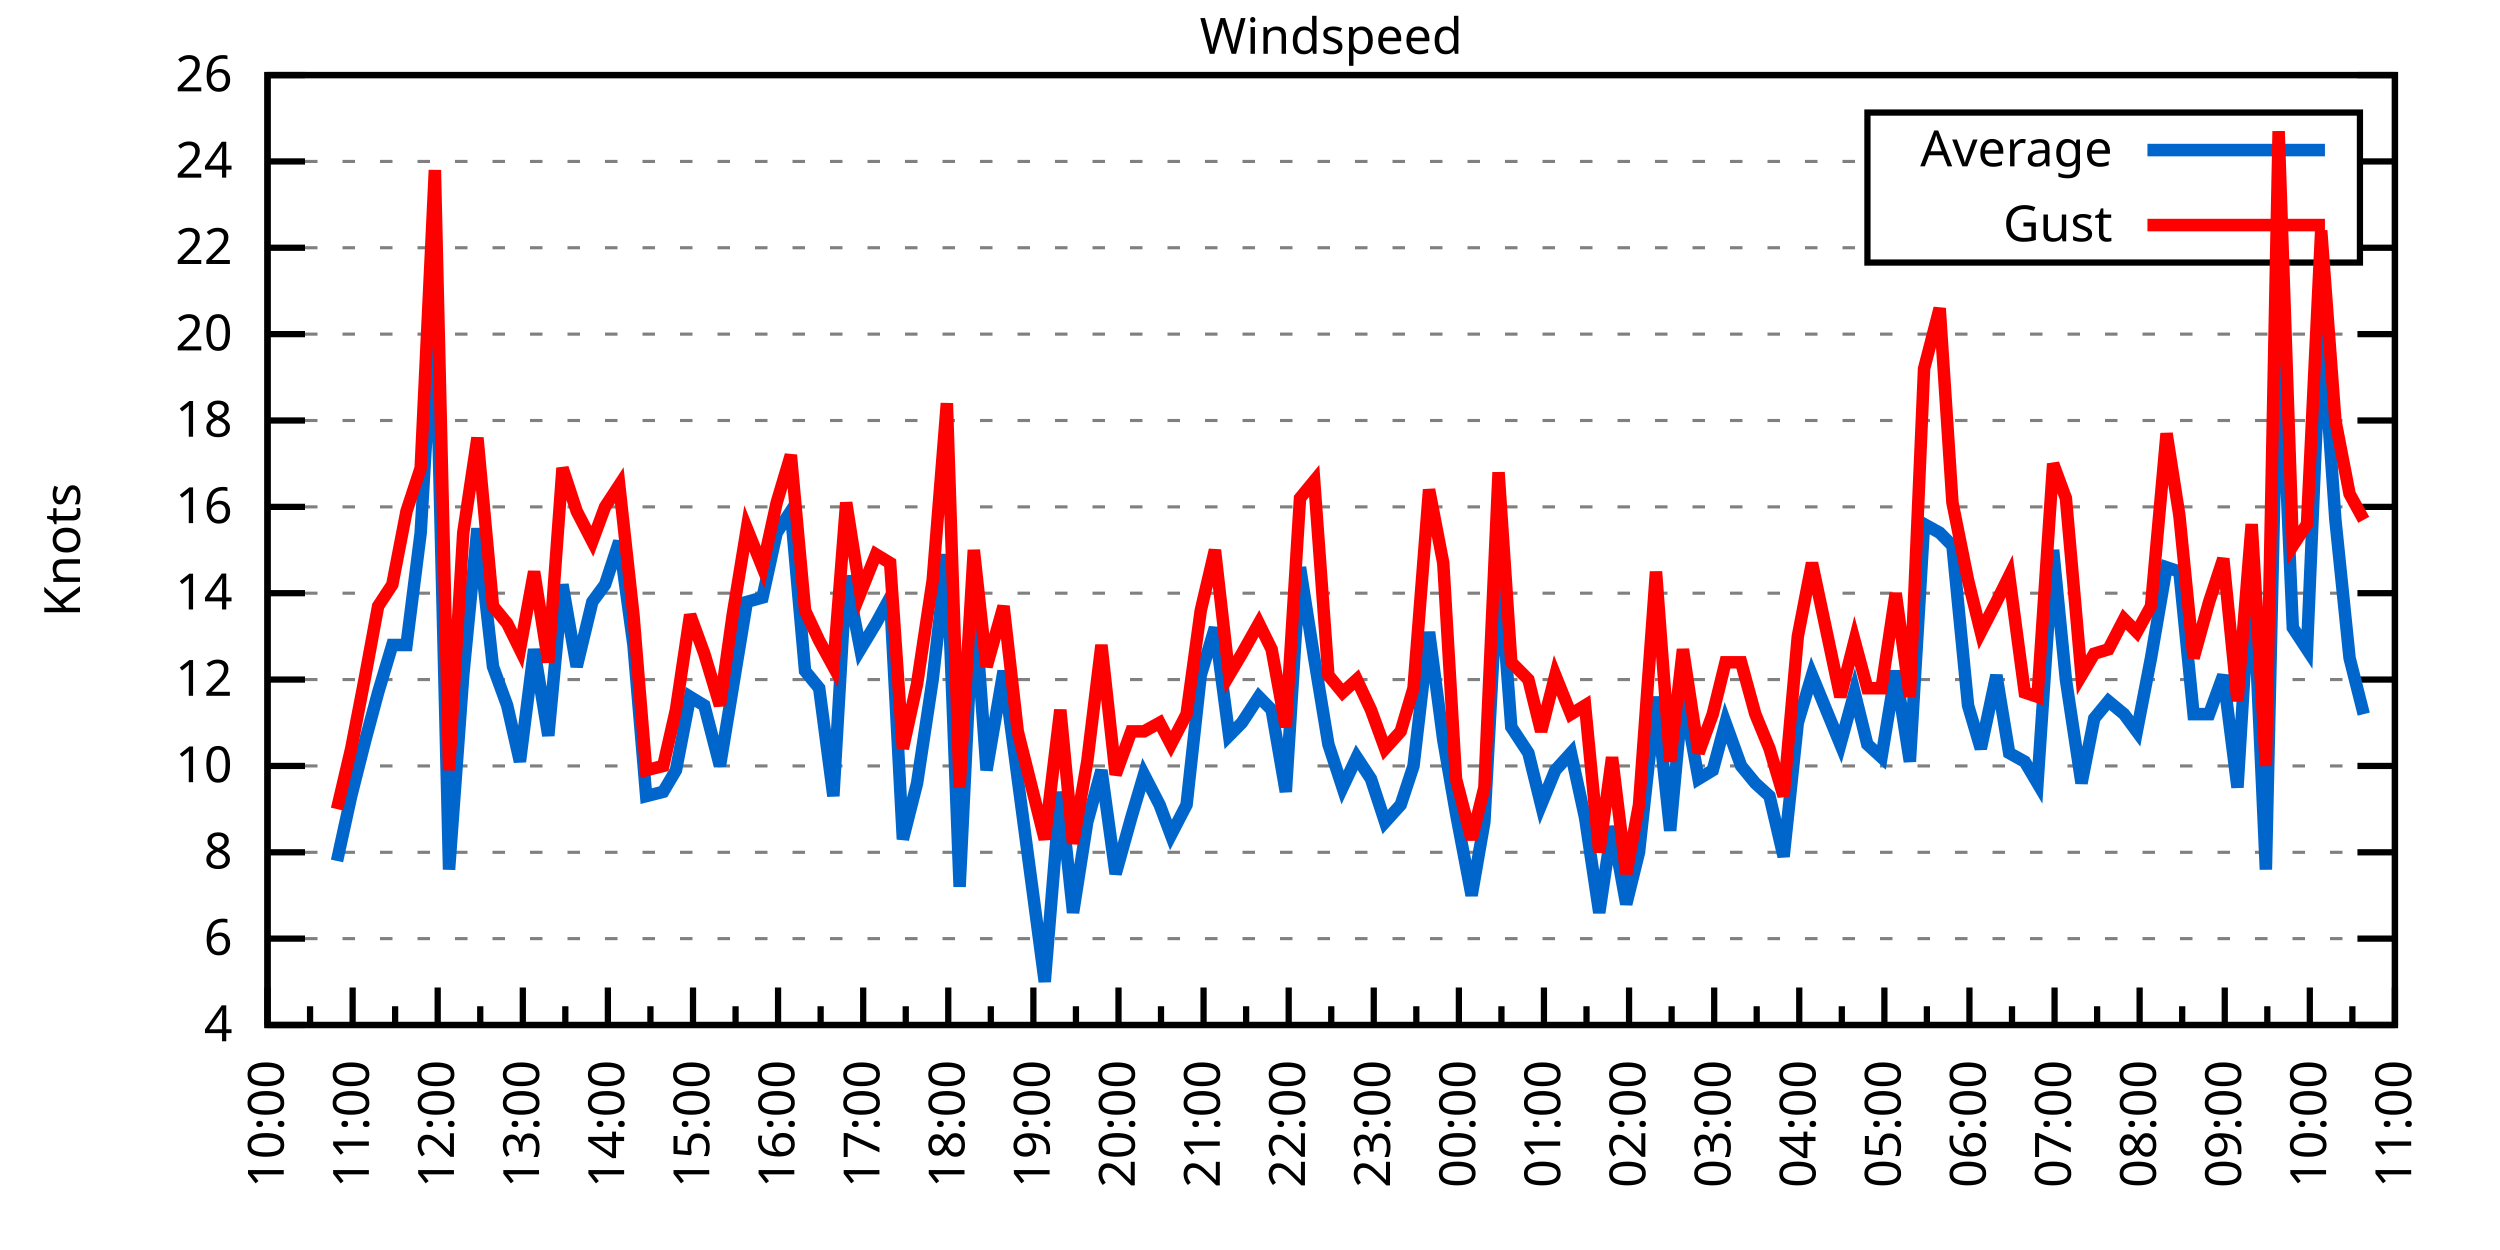
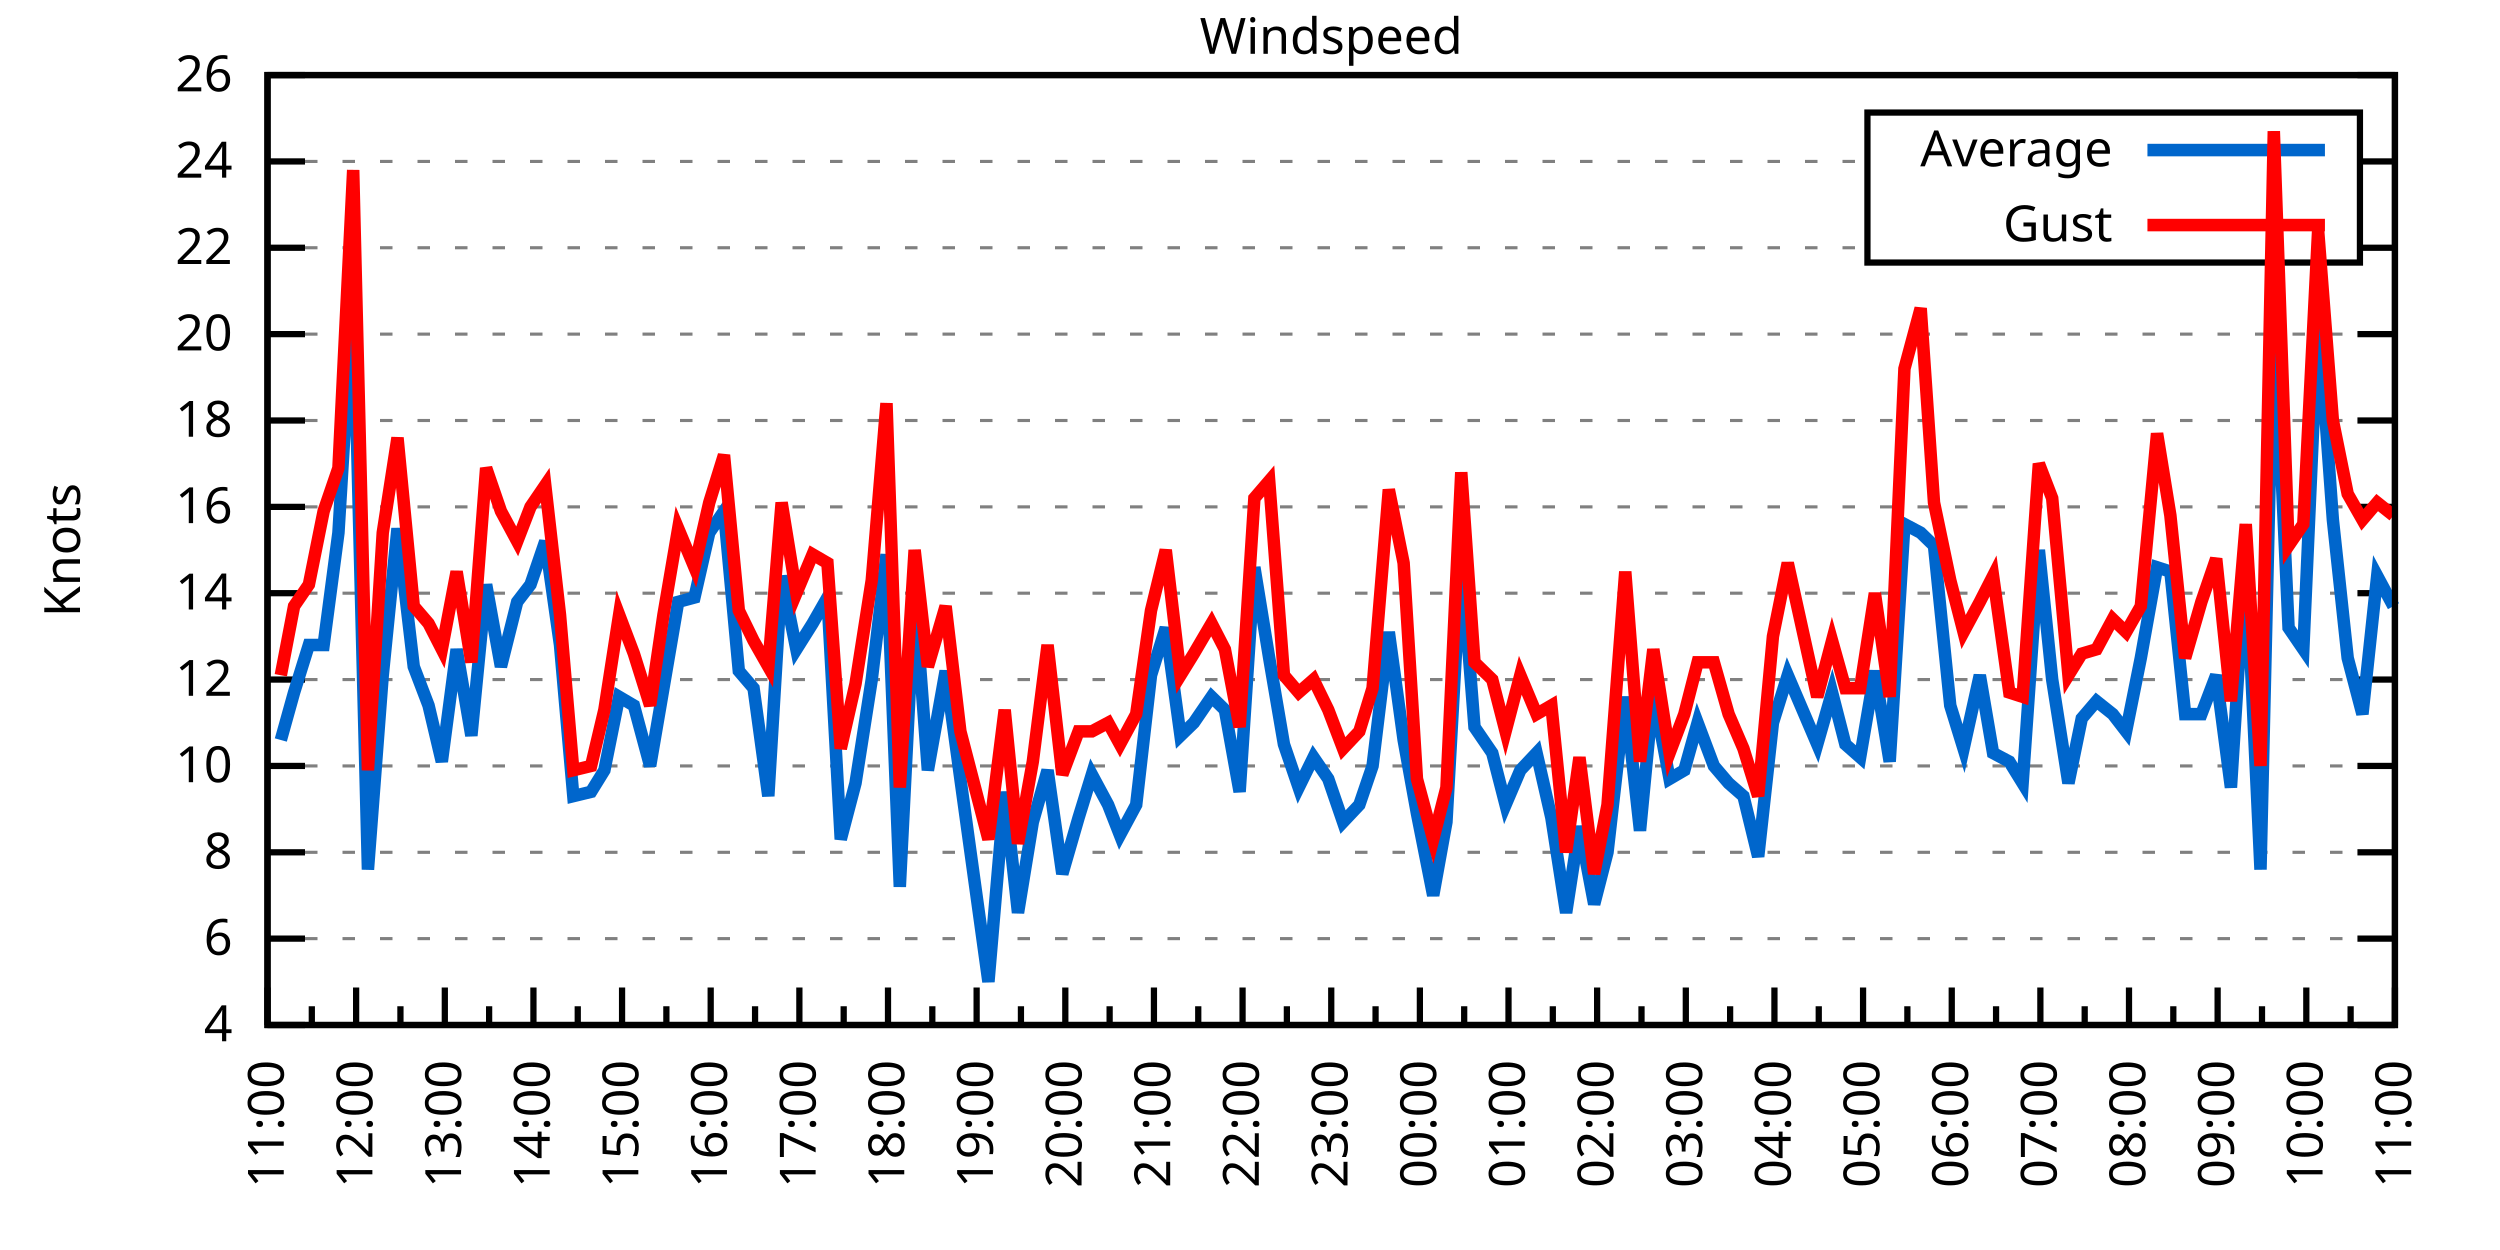
<svg xmlns="http://www.w3.org/2000/svg" xmlns:xlink="http://www.w3.org/1999/xlink" width="400" height="200" viewBox="0 0 400 200">
  <g id="gnuplot_canvas">
    <rect x="0" y="0" width="400" height="200" fill="none" />
    <defs>
      <circle id="gpDot" r="0.5" stroke-width="0.5" stroke="currentColor" />
      <path id="gpPt0" stroke-width="0.333" stroke="currentColor" d="M-1,0 h2 M0,-1 v2" />
      <path id="gpPt1" stroke-width="0.333" stroke="currentColor" d="M-1,-1 L1,1 M1,-1 L-1,1" />
      <path id="gpPt2" stroke-width="0.333" stroke="currentColor" d="M-1,0 L1,0 M0,-1 L0,1 M-1,-1 L1,1 M-1,1 L1,-1" />
      <rect id="gpPt3" stroke-width="0.333" stroke="currentColor" x="-1" y="-1" width="2" height="2" />
      <rect id="gpPt4" stroke-width="0.333" stroke="currentColor" fill="currentColor" x="-1" y="-1" width="2" height="2" />
      <circle id="gpPt5" stroke-width="0.333" stroke="currentColor" cx="0" cy="0" r="1" />
      <use xlink:href="#gpPt5" id="gpPt6" fill="currentColor" stroke="none" />
      <path id="gpPt7" stroke-width="0.333" stroke="currentColor" d="M0,-1.33 L-1.33,0.67 L1.33,0.67 z" />
      <use xlink:href="#gpPt7" id="gpPt8" fill="currentColor" stroke="none" />
      <use xlink:href="#gpPt7" id="gpPt9" stroke="currentColor" transform="rotate(180)" />
      <use xlink:href="#gpPt9" id="gpPt10" fill="currentColor" stroke="none" />
      <use xlink:href="#gpPt3" id="gpPt11" stroke="currentColor" transform="rotate(45)" />
      <use xlink:href="#gpPt11" id="gpPt12" fill="currentColor" stroke="none" />
      <path id="gpPt13" stroke-width="0.333" stroke="currentColor" d="M0,1.330 L1.265,0.411 L0.782,-1.067 L-0.782,-1.076 L-1.265,0.411 z" />
      <use xlink:href="#gpPt13" id="gpPt14" fill="currentColor" stroke="none" />
      <filter id="textbox" filterUnits="objectBoundingBox" x="0" y="0" height="1" width="1">
        <feFlood flood-color="white" flood-opacity="1" result="bgnd" />
        <feComposite in="SourceGraphic" in2="bgnd" operator="atop" />
      </filter>
      <filter id="greybox" filterUnits="objectBoundingBox" x="0" y="0" height="1" width="1">
        <feFlood flood-color="lightgrey" flood-opacity="1" result="grey" />
        <feComposite in="SourceGraphic" in2="grey" operator="atop" />
      </filter>
    </defs>
    <g fill="none" color="white" stroke="currentColor" stroke-width="1.00" stroke-linecap="butt" stroke-linejoin="miter">
</g>
    <g fill="none" color="black" stroke="currentColor" stroke-width="1.00" stroke-linecap="butt" stroke-linejoin="miter">
      <g stroke="none" shape-rendering="crispEdges">
        <polygon fill="rgb(255, 255, 255)" points="42.80,164.00 383.18,164.00 383.18,12.02 42.80,12.02 " />
      </g>
    </g>
    <g fill="none" color="black" stroke="currentColor" stroke-width="1.00" stroke-linecap="butt" stroke-linejoin="miter">
</g>
    <g fill="none" color="black" stroke="black" stroke-width="0.50" stroke-linecap="butt" stroke-linejoin="miter">
</g>
    <g fill="none" color="gray" stroke="currentColor" stroke-width="0.50" stroke-linecap="butt" stroke-linejoin="miter">
      <path stroke="gray" stroke-dasharray="2,4" class="gridline" d="M42.80,164.00 L383.19,164.00  " />
    </g>
    <g fill="none" color="gray" stroke="gray" stroke-width="1.00" stroke-linecap="butt" stroke-linejoin="miter">
</g>
    <g fill="none" color="black" stroke="currentColor" stroke-width="1.00" stroke-linecap="butt" stroke-linejoin="miter">
      <path stroke="black" d="M42.80,164.00 L48.80,164.00 M383.19,164.00 L377.19,164.00  " />
      <g transform="translate(37.20,166.60)" stroke="none" fill="black" font-family="Sans" font-size="8.00" text-anchor="end">
        <text>
          <tspan font-family="Sans"> 4</tspan>
        </text>
      </g>
    </g>
    <g fill="none" color="black" stroke="currentColor" stroke-width="1.00" stroke-linecap="butt" stroke-linejoin="miter">
</g>
    <g fill="none" color="black" stroke="black" stroke-width="0.50" stroke-linecap="butt" stroke-linejoin="miter">
</g>
    <g fill="none" color="gray" stroke="currentColor" stroke-width="0.50" stroke-linecap="butt" stroke-linejoin="miter">
      <path stroke="gray" stroke-dasharray="2,4" class="gridline" d="M42.80,150.18 L383.19,150.18  " />
    </g>
    <g fill="none" color="gray" stroke="gray" stroke-width="1.00" stroke-linecap="butt" stroke-linejoin="miter">
</g>
    <g fill="none" color="black" stroke="currentColor" stroke-width="1.00" stroke-linecap="butt" stroke-linejoin="miter">
      <path stroke="black" d="M42.80,150.18 L48.80,150.18 M383.19,150.18 L377.19,150.18  " />
      <g transform="translate(37.20,152.78)" stroke="none" fill="black" font-family="Sans" font-size="8.00" text-anchor="end">
        <text>
          <tspan font-family="Sans"> 6</tspan>
        </text>
      </g>
    </g>
    <g fill="none" color="black" stroke="currentColor" stroke-width="1.00" stroke-linecap="butt" stroke-linejoin="miter">
</g>
    <g fill="none" color="black" stroke="black" stroke-width="0.50" stroke-linecap="butt" stroke-linejoin="miter">
</g>
    <g fill="none" color="gray" stroke="currentColor" stroke-width="0.50" stroke-linecap="butt" stroke-linejoin="miter">
      <path stroke="gray" stroke-dasharray="2,4" class="gridline" d="M42.80,136.37 L383.19,136.37  " />
    </g>
    <g fill="none" color="gray" stroke="gray" stroke-width="1.00" stroke-linecap="butt" stroke-linejoin="miter">
</g>
    <g fill="none" color="black" stroke="currentColor" stroke-width="1.00" stroke-linecap="butt" stroke-linejoin="miter">
      <path stroke="black" d="M42.80,136.37 L48.80,136.37 M383.19,136.37 L377.19,136.37  " />
      <g transform="translate(37.20,138.97)" stroke="none" fill="black" font-family="Sans" font-size="8.00" text-anchor="end">
        <text>
          <tspan font-family="Sans"> 8</tspan>
        </text>
      </g>
    </g>
    <g fill="none" color="black" stroke="currentColor" stroke-width="1.00" stroke-linecap="butt" stroke-linejoin="miter">
</g>
    <g fill="none" color="black" stroke="black" stroke-width="0.50" stroke-linecap="butt" stroke-linejoin="miter">
</g>
    <g fill="none" color="gray" stroke="currentColor" stroke-width="0.50" stroke-linecap="butt" stroke-linejoin="miter">
      <path stroke="gray" stroke-dasharray="2,4" class="gridline" d="M42.80,122.55 L383.19,122.55  " />
    </g>
    <g fill="none" color="gray" stroke="gray" stroke-width="1.00" stroke-linecap="butt" stroke-linejoin="miter">
</g>
    <g fill="none" color="black" stroke="currentColor" stroke-width="1.00" stroke-linecap="butt" stroke-linejoin="miter">
      <path stroke="black" d="M42.80,122.55 L48.80,122.55 M383.19,122.55 L377.19,122.55  " />
      <g transform="translate(37.20,125.15)" stroke="none" fill="black" font-family="Sans" font-size="8.00" text-anchor="end">
        <text>
          <tspan font-family="Sans"> 10</tspan>
        </text>
      </g>
    </g>
    <g fill="none" color="black" stroke="currentColor" stroke-width="1.00" stroke-linecap="butt" stroke-linejoin="miter">
</g>
    <g fill="none" color="black" stroke="black" stroke-width="0.50" stroke-linecap="butt" stroke-linejoin="miter">
</g>
    <g fill="none" color="gray" stroke="currentColor" stroke-width="0.50" stroke-linecap="butt" stroke-linejoin="miter">
      <path stroke="gray" stroke-dasharray="2,4" class="gridline" d="M42.80,108.73 L383.19,108.73  " />
    </g>
    <g fill="none" color="gray" stroke="gray" stroke-width="1.00" stroke-linecap="butt" stroke-linejoin="miter">
</g>
    <g fill="none" color="black" stroke="currentColor" stroke-width="1.00" stroke-linecap="butt" stroke-linejoin="miter">
      <path stroke="black" d="M42.80,108.73 L48.80,108.73 M383.19,108.73 L377.19,108.73  " />
      <g transform="translate(37.20,111.33)" stroke="none" fill="black" font-family="Sans" font-size="8.00" text-anchor="end">
        <text>
          <tspan font-family="Sans"> 12</tspan>
        </text>
      </g>
    </g>
    <g fill="none" color="black" stroke="currentColor" stroke-width="1.00" stroke-linecap="butt" stroke-linejoin="miter">
</g>
    <g fill="none" color="black" stroke="black" stroke-width="0.50" stroke-linecap="butt" stroke-linejoin="miter">
</g>
    <g fill="none" color="gray" stroke="currentColor" stroke-width="0.50" stroke-linecap="butt" stroke-linejoin="miter">
      <path stroke="gray" stroke-dasharray="2,4" class="gridline" d="M42.80,94.91 L383.19,94.91  " />
    </g>
    <g fill="none" color="gray" stroke="gray" stroke-width="1.00" stroke-linecap="butt" stroke-linejoin="miter">
</g>
    <g fill="none" color="black" stroke="currentColor" stroke-width="1.00" stroke-linecap="butt" stroke-linejoin="miter">
      <path stroke="black" d="M42.80,94.91 L48.80,94.91 M383.19,94.91 L377.19,94.91  " />
      <g transform="translate(37.20,97.51)" stroke="none" fill="black" font-family="Sans" font-size="8.00" text-anchor="end">
        <text>
          <tspan font-family="Sans"> 14</tspan>
        </text>
      </g>
    </g>
    <g fill="none" color="black" stroke="currentColor" stroke-width="1.00" stroke-linecap="butt" stroke-linejoin="miter">
</g>
    <g fill="none" color="black" stroke="black" stroke-width="0.50" stroke-linecap="butt" stroke-linejoin="miter">
</g>
    <g fill="none" color="gray" stroke="currentColor" stroke-width="0.50" stroke-linecap="butt" stroke-linejoin="miter">
      <path stroke="gray" stroke-dasharray="2,4" class="gridline" d="M42.80,81.10 L383.19,81.10  " />
    </g>
    <g fill="none" color="gray" stroke="gray" stroke-width="1.00" stroke-linecap="butt" stroke-linejoin="miter">
</g>
    <g fill="none" color="black" stroke="currentColor" stroke-width="1.00" stroke-linecap="butt" stroke-linejoin="miter">
      <path stroke="black" d="M42.80,81.10 L48.80,81.10 M383.19,81.10 L377.19,81.10  " />
      <g transform="translate(37.20,83.70)" stroke="none" fill="black" font-family="Sans" font-size="8.00" text-anchor="end">
        <text>
          <tspan font-family="Sans"> 16</tspan>
        </text>
      </g>
    </g>
    <g fill="none" color="black" stroke="currentColor" stroke-width="1.00" stroke-linecap="butt" stroke-linejoin="miter">
</g>
    <g fill="none" color="black" stroke="black" stroke-width="0.50" stroke-linecap="butt" stroke-linejoin="miter">
</g>
    <g fill="none" color="gray" stroke="currentColor" stroke-width="0.50" stroke-linecap="butt" stroke-linejoin="miter">
      <path stroke="gray" stroke-dasharray="2,4" class="gridline" d="M42.80,67.28 L383.19,67.28  " />
    </g>
    <g fill="none" color="gray" stroke="gray" stroke-width="1.00" stroke-linecap="butt" stroke-linejoin="miter">
</g>
    <g fill="none" color="black" stroke="currentColor" stroke-width="1.00" stroke-linecap="butt" stroke-linejoin="miter">
      <path stroke="black" d="M42.80,67.28 L48.80,67.28 M383.19,67.28 L377.19,67.28  " />
      <g transform="translate(37.20,69.88)" stroke="none" fill="black" font-family="Sans" font-size="8.00" text-anchor="end">
        <text>
          <tspan font-family="Sans"> 18</tspan>
        </text>
      </g>
    </g>
    <g fill="none" color="black" stroke="currentColor" stroke-width="1.00" stroke-linecap="butt" stroke-linejoin="miter">
</g>
    <g fill="none" color="black" stroke="black" stroke-width="0.50" stroke-linecap="butt" stroke-linejoin="miter">
</g>
    <g fill="none" color="gray" stroke="currentColor" stroke-width="0.50" stroke-linecap="butt" stroke-linejoin="miter">
      <path stroke="gray" stroke-dasharray="2,4" class="gridline" d="M42.80,53.46 L383.19,53.46  " />
    </g>
    <g fill="none" color="gray" stroke="gray" stroke-width="1.00" stroke-linecap="butt" stroke-linejoin="miter">
</g>
    <g fill="none" color="black" stroke="currentColor" stroke-width="1.00" stroke-linecap="butt" stroke-linejoin="miter">
      <path stroke="black" d="M42.80,53.46 L48.80,53.46 M383.19,53.46 L377.19,53.46  " />
      <g transform="translate(37.20,56.06)" stroke="none" fill="black" font-family="Sans" font-size="8.00" text-anchor="end">
        <text>
          <tspan font-family="Sans"> 20</tspan>
        </text>
      </g>
    </g>
    <g fill="none" color="black" stroke="currentColor" stroke-width="1.00" stroke-linecap="butt" stroke-linejoin="miter">
</g>
    <g fill="none" color="black" stroke="black" stroke-width="0.50" stroke-linecap="butt" stroke-linejoin="miter">
</g>
    <g fill="none" color="gray" stroke="currentColor" stroke-width="0.50" stroke-linecap="butt" stroke-linejoin="miter">
      <path stroke="gray" stroke-dasharray="2,4" class="gridline" d="M42.80,39.64 L298.79,39.64 M377.59,39.64 L383.19,39.64  " />
    </g>
    <g fill="none" color="gray" stroke="gray" stroke-width="1.00" stroke-linecap="butt" stroke-linejoin="miter">
</g>
    <g fill="none" color="black" stroke="currentColor" stroke-width="1.00" stroke-linecap="butt" stroke-linejoin="miter">
      <path stroke="black" d="M42.80,39.64 L48.80,39.64 M383.19,39.64 L377.19,39.64  " />
      <g transform="translate(37.20,42.24)" stroke="none" fill="black" font-family="Sans" font-size="8.00" text-anchor="end">
        <text>
          <tspan font-family="Sans"> 22</tspan>
        </text>
      </g>
    </g>
    <g fill="none" color="black" stroke="currentColor" stroke-width="1.00" stroke-linecap="butt" stroke-linejoin="miter">
</g>
    <g fill="none" color="black" stroke="black" stroke-width="0.50" stroke-linecap="butt" stroke-linejoin="miter">
</g>
    <g fill="none" color="gray" stroke="currentColor" stroke-width="0.50" stroke-linecap="butt" stroke-linejoin="miter">
      <path stroke="gray" stroke-dasharray="2,4" class="gridline" d="M42.80,25.83 L298.79,25.83 M377.59,25.83 L383.19,25.83  " />
    </g>
    <g fill="none" color="gray" stroke="gray" stroke-width="1.00" stroke-linecap="butt" stroke-linejoin="miter">
</g>
    <g fill="none" color="black" stroke="currentColor" stroke-width="1.00" stroke-linecap="butt" stroke-linejoin="miter">
      <path stroke="black" d="M42.80,25.83 L48.80,25.83 M383.19,25.83 L377.19,25.83  " />
      <g transform="translate(37.20,28.43)" stroke="none" fill="black" font-family="Sans" font-size="8.00" text-anchor="end">
        <text>
          <tspan font-family="Sans"> 24</tspan>
        </text>
      </g>
    </g>
    <g fill="none" color="black" stroke="currentColor" stroke-width="1.00" stroke-linecap="butt" stroke-linejoin="miter">
</g>
    <g fill="none" color="black" stroke="black" stroke-width="0.50" stroke-linecap="butt" stroke-linejoin="miter">
</g>
    <g fill="none" color="gray" stroke="currentColor" stroke-width="0.50" stroke-linecap="butt" stroke-linejoin="miter">
      <path stroke="gray" stroke-dasharray="2,4" class="gridline" d="M42.80,12.01 L383.19,12.01  " />
    </g>
    <g fill="none" color="gray" stroke="gray" stroke-width="1.00" stroke-linecap="butt" stroke-linejoin="miter">
</g>
    <g fill="none" color="black" stroke="currentColor" stroke-width="1.00" stroke-linecap="butt" stroke-linejoin="miter">
      <path stroke="black" d="M42.80,12.01 L48.80,12.01 M383.19,12.01 L377.19,12.01  " />
      <g transform="translate(37.20,14.61)" stroke="none" fill="black" font-family="Sans" font-size="8.00" text-anchor="end">
        <text>
          <tspan font-family="Sans"> 26</tspan>
        </text>
      </g>
    </g>
    <g fill="none" color="black" stroke="currentColor" stroke-width="1.00" stroke-linecap="butt" stroke-linejoin="miter">
      <path stroke="black" d="M42.80,164.00 L42.80,158.00  " />
      <g transform="translate(45.40,169.60) rotate(270)" stroke="none" fill="black" font-family="Sans" font-size="8.00" text-anchor="end">
        <text>
+           <tspan font-family="Sans">11:00</tspan>
+         </text>
+       </g>
+     </g>
+     <g fill="none" color="black" stroke="currentColor" stroke-width="1.00" stroke-linecap="butt" stroke-linejoin="miter">
+       <path stroke="black" d="M49.89,164.00 L49.89,161.00 M56.98,164.00 L56.98,158.00  " />
+       <g transform="translate(59.58,169.60) rotate(270)" stroke="none" fill="black" font-family="Sans" font-size="8.00" text-anchor="end">
+         <text>
+           <tspan font-family="Sans">12:00</tspan>
+         </text>
+       </g>
+     </g>
+     <g fill="none" color="black" stroke="currentColor" stroke-width="1.00" stroke-linecap="butt" stroke-linejoin="miter">
+       <path stroke="black" d="M64.07,164.00 L64.07,161.00 M71.17,164.00 L71.17,158.00  " />
+       <g transform="translate(73.77,169.60) rotate(270)" stroke="none" fill="black" font-family="Sans" font-size="8.00" text-anchor="end">
+         <text>
+           <tspan font-family="Sans">13:00</tspan>
+         </text>
+       </g>
+     </g>
+     <g fill="none" color="black" stroke="currentColor" stroke-width="1.00" stroke-linecap="butt" stroke-linejoin="miter">
+       <path stroke="black" d="M78.26,164.00 L78.26,161.00 M85.35,164.00 L85.35,158.00  " />
+       <g transform="translate(87.95,169.60) rotate(270)" stroke="none" fill="black" font-family="Sans" font-size="8.00" text-anchor="end">
+         <text>
+           <tspan font-family="Sans">14:00</tspan>
+         </text>
+       </g>
+     </g>
+     <g fill="none" color="black" stroke="currentColor" stroke-width="1.00" stroke-linecap="butt" stroke-linejoin="miter">
+       <path stroke="black" d="M92.44,164.00 L92.44,161.00 M99.53,164.00 L99.53,158.00  " />
+       <g transform="translate(102.13,169.60) rotate(270)" stroke="none" fill="black" font-family="Sans" font-size="8.00" text-anchor="end">
+         <text>
+           <tspan font-family="Sans">15:00</tspan>
+         </text>
+       </g>
+     </g>
+     <g fill="none" color="black" stroke="currentColor" stroke-width="1.00" stroke-linecap="butt" stroke-linejoin="miter">
+       <path stroke="black" d="M106.62,164.00 L106.62,161.00 M113.71,164.00 L113.71,158.00  " />
+       <g transform="translate(116.31,169.60) rotate(270)" stroke="none" fill="black" font-family="Sans" font-size="8.00" text-anchor="end">
+         <text>
+           <tspan font-family="Sans">16:00</tspan>
+         </text>
+       </g>
+     </g>
+     <g fill="none" color="black" stroke="currentColor" stroke-width="1.00" stroke-linecap="butt" stroke-linejoin="miter">
+       <path stroke="black" d="M120.81,164.00 L120.81,161.00 M127.90,164.00 L127.90,158.00  " />
+       <g transform="translate(130.50,169.60) rotate(270)" stroke="none" fill="black" font-family="Sans" font-size="8.00" text-anchor="end">
+         <text>
+           <tspan font-family="Sans">17:00</tspan>
+         </text>
+       </g>
+     </g>
+     <g fill="none" color="black" stroke="currentColor" stroke-width="1.00" stroke-linecap="butt" stroke-linejoin="miter">
+       <path stroke="black" d="M134.99,164.00 L134.99,161.00 M142.08,164.00 L142.08,158.00  " />
+       <g transform="translate(144.68,169.60) rotate(270)" stroke="none" fill="black" font-family="Sans" font-size="8.00" text-anchor="end">
+         <text>
+           <tspan font-family="Sans">18:00</tspan>
+         </text>
+       </g>
+     </g>
+     <g fill="none" color="black" stroke="currentColor" stroke-width="1.00" stroke-linecap="butt" stroke-linejoin="miter">
+       <path stroke="black" d="M149.17,164.00 L149.17,161.00 M156.26,164.00 L156.26,158.00  " />
+       <g transform="translate(158.86,169.60) rotate(270)" stroke="none" fill="black" font-family="Sans" font-size="8.00" text-anchor="end">
+         <text>
+           <tspan font-family="Sans">19:00</tspan>
+         </text>
+       </g>
+     </g>
+     <g fill="none" color="black" stroke="currentColor" stroke-width="1.00" stroke-linecap="butt" stroke-linejoin="miter">
+       <path stroke="black" d="M163.35,164.00 L163.35,161.00 M170.45,164.00 L170.45,158.00  " />
+       <g transform="translate(173.05,169.60) rotate(270)" stroke="none" fill="black" font-family="Sans" font-size="8.00" text-anchor="end">
+         <text>
+           <tspan font-family="Sans">20:00</tspan>
+         </text>
+       </g>
+     </g>
+     <g fill="none" color="black" stroke="currentColor" stroke-width="1.00" stroke-linecap="butt" stroke-linejoin="miter">
+       <path stroke="black" d="M177.54,164.00 L177.54,161.00 M184.63,164.00 L184.63,158.00  " />
+       <g transform="translate(187.23,169.60) rotate(270)" stroke="none" fill="black" font-family="Sans" font-size="8.00" text-anchor="end">
+         <text>
+           <tspan font-family="Sans">21:00</tspan>
+         </text>
+       </g>
+     </g>
+     <g fill="none" color="black" stroke="currentColor" stroke-width="1.00" stroke-linecap="butt" stroke-linejoin="miter">
+       <path stroke="black" d="M191.72,164.00 L191.72,161.00 M198.81,164.00 L198.81,158.00  " />
+       <g transform="translate(201.41,169.60) rotate(270)" stroke="none" fill="black" font-family="Sans" font-size="8.00" text-anchor="end">
+         <text>
+           <tspan font-family="Sans">22:00</tspan>
+         </text>
+       </g>
+     </g>
+     <g fill="none" color="black" stroke="currentColor" stroke-width="1.00" stroke-linecap="butt" stroke-linejoin="miter">
+       <path stroke="black" d="M205.90,164.00 L205.90,161.00 M213.00,164.00 L213.00,158.00  " />
+       <g transform="translate(215.60,169.60) rotate(270)" stroke="none" fill="black" font-family="Sans" font-size="8.00" text-anchor="end">
+         <text>
+           <tspan font-family="Sans">23:00</tspan>
+         </text>
+       </g>
+     </g>
+     <g fill="none" color="black" stroke="currentColor" stroke-width="1.00" stroke-linecap="butt" stroke-linejoin="miter">
+       <path stroke="black" d="M220.09,164.00 L220.09,161.00 M227.18,164.00 L227.18,158.00  " />
+       <g transform="translate(229.78,169.60) rotate(270)" stroke="none" fill="black" font-family="Sans" font-size="8.00" text-anchor="end">
+         <text>
+           <tspan font-family="Sans">00:00</tspan>
+         </text>
+       </g>
+     </g>
+     <g fill="none" color="black" stroke="currentColor" stroke-width="1.00" stroke-linecap="butt" stroke-linejoin="miter">
+       <path stroke="black" d="M234.27,164.00 L234.27,161.00 M241.36,164.00 L241.36,158.00  " />
+       <g transform="translate(243.96,169.60) rotate(270)" stroke="none" fill="black" font-family="Sans" font-size="8.00" text-anchor="end">
+         <text>
+           <tspan font-family="Sans">01:00</tspan>
+         </text>
+       </g>
+     </g>
+     <g fill="none" color="black" stroke="currentColor" stroke-width="1.00" stroke-linecap="butt" stroke-linejoin="miter">
+       <path stroke="black" d="M248.45,164.00 L248.45,161.00 M255.54,164.00 L255.54,158.00  " />
+       <g transform="translate(258.14,169.60) rotate(270)" stroke="none" fill="black" font-family="Sans" font-size="8.00" text-anchor="end">
+         <text>
+           <tspan font-family="Sans">02:00</tspan>
+         </text>
+       </g>
+     </g>
+     <g fill="none" color="black" stroke="currentColor" stroke-width="1.00" stroke-linecap="butt" stroke-linejoin="miter">
+       <path stroke="black" d="M262.64,164.00 L262.64,161.00 M269.73,164.00 L269.73,158.00  " />
+       <g transform="translate(272.33,169.60) rotate(270)" stroke="none" fill="black" font-family="Sans" font-size="8.00" text-anchor="end">
+         <text>
+           <tspan font-family="Sans">03:00</tspan>
+         </text>
+       </g>
+     </g>
+     <g fill="none" color="black" stroke="currentColor" stroke-width="1.00" stroke-linecap="butt" stroke-linejoin="miter">
+       <path stroke="black" d="M276.82,164.00 L276.82,161.00 M283.91,164.00 L283.91,158.00  " />
+       <g transform="translate(286.51,169.60) rotate(270)" stroke="none" fill="black" font-family="Sans" font-size="8.00" text-anchor="end">
+         <text>
+           <tspan font-family="Sans">04:00</tspan>
+         </text>
+       </g>
+     </g>
+     <g fill="none" color="black" stroke="currentColor" stroke-width="1.00" stroke-linecap="butt" stroke-linejoin="miter">
+       <path stroke="black" d="M291.00,164.00 L291.00,161.00 M298.09,164.00 L298.09,158.00  " />
+       <g transform="translate(300.69,169.60) rotate(270)" stroke="none" fill="black" font-family="Sans" font-size="8.00" text-anchor="end">
+         <text>
+           <tspan font-family="Sans">05:00</tspan>
+         </text>
+       </g>
+     </g>
+     <g fill="none" color="black" stroke="currentColor" stroke-width="1.00" stroke-linecap="butt" stroke-linejoin="miter">
+       <path stroke="black" d="M305.18,164.00 L305.18,161.00 M312.28,164.00 L312.28,158.00  " />
+       <g transform="translate(314.88,169.60) rotate(270)" stroke="none" fill="black" font-family="Sans" font-size="8.00" text-anchor="end">
+         <text>
+           <tspan font-family="Sans">06:00</tspan>
+         </text>
+       </g>
+     </g>
+     <g fill="none" color="black" stroke="currentColor" stroke-width="1.00" stroke-linecap="butt" stroke-linejoin="miter">
+       <path stroke="black" d="M319.37,164.00 L319.37,161.00 M326.46,164.00 L326.46,158.00  " />
+       <g transform="translate(329.06,169.60) rotate(270)" stroke="none" fill="black" font-family="Sans" font-size="8.00" text-anchor="end">
+         <text>
+           <tspan font-family="Sans">07:00</tspan>
+         </text>
+       </g>
+     </g>
+     <g fill="none" color="black" stroke="currentColor" stroke-width="1.00" stroke-linecap="butt" stroke-linejoin="miter">
+       <path stroke="black" d="M333.55,164.00 L333.55,161.00 M340.64,164.00 L340.64,158.00  " />
+       <g transform="translate(343.24,169.60) rotate(270)" stroke="none" fill="black" font-family="Sans" font-size="8.00" text-anchor="end">
+         <text>
+           <tspan font-family="Sans">08:00</tspan>
+         </text>
+       </g>
+     </g>
+     <g fill="none" color="black" stroke="currentColor" stroke-width="1.00" stroke-linecap="butt" stroke-linejoin="miter">
+       <path stroke="black" d="M347.73,164.00 L347.73,161.00 M354.82,164.00 L354.82,158.00  " />
+       <g transform="translate(357.42,169.60) rotate(270)" stroke="none" fill="black" font-family="Sans" font-size="8.00" text-anchor="end">
+         <text>
+           <tspan font-family="Sans">09:00</tspan>
+         </text>
+       </g>
+     </g>
+     <g fill="none" color="black" stroke="currentColor" stroke-width="1.00" stroke-linecap="butt" stroke-linejoin="miter">
+       <path stroke="black" d="M361.92,164.00 L361.92,161.00 M369.01,164.00 L369.01,158.00  " />
+       <g transform="translate(371.61,169.60) rotate(270)" stroke="none" fill="black" font-family="Sans" font-size="8.00" text-anchor="end">
+         <text>
          <tspan font-family="Sans">10:00</tspan>
        </text>
      </g>
    </g>
    <g fill="none" color="black" stroke="currentColor" stroke-width="1.00" stroke-linecap="butt" stroke-linejoin="miter">
-       <path stroke="black" d="M49.61,164.00 L49.61,161.00 M56.42,164.00 L56.42,158.00  " />
-       <g transform="translate(59.02,169.60) rotate(270)" stroke="none" fill="black" font-family="Sans" font-size="8.00" text-anchor="end">
-         <text>
-           <tspan font-family="Sans">11:00</tspan>
-         </text>
-       </g>
-     </g>
-     <g fill="none" color="black" stroke="currentColor" stroke-width="1.00" stroke-linecap="butt" stroke-linejoin="miter">
-       <path stroke="black" d="M63.22,164.00 L63.22,161.00 M70.03,164.00 L70.03,158.00  " />
-       <g transform="translate(72.63,169.60) rotate(270)" stroke="none" fill="black" font-family="Sans" font-size="8.00" text-anchor="end">
-         <text>
-           <tspan font-family="Sans">12:00</tspan>
-         </text>
-       </g>
-     </g>
-     <g fill="none" color="black" stroke="currentColor" stroke-width="1.00" stroke-linecap="butt" stroke-linejoin="miter">
-       <path stroke="black" d="M76.84,164.00 L76.84,161.00 M83.65,164.00 L83.65,158.00  " />
-       <g transform="translate(86.25,169.60) rotate(270)" stroke="none" fill="black" font-family="Sans" font-size="8.00" text-anchor="end">
-         <text>
-           <tspan font-family="Sans">13:00</tspan>
-         </text>
-       </g>
-     </g>
-     <g fill="none" color="black" stroke="currentColor" stroke-width="1.00" stroke-linecap="butt" stroke-linejoin="miter">
-       <path stroke="black" d="M90.45,164.00 L90.45,161.00 M97.26,164.00 L97.26,158.00  " />
-       <g transform="translate(99.86,169.60) rotate(270)" stroke="none" fill="black" font-family="Sans" font-size="8.00" text-anchor="end">
-         <text>
-           <tspan font-family="Sans">14:00</tspan>
-         </text>
-       </g>
-     </g>
-     <g fill="none" color="black" stroke="currentColor" stroke-width="1.00" stroke-linecap="butt" stroke-linejoin="miter">
-       <path stroke="black" d="M104.07,164.00 L104.07,161.00 M110.88,164.00 L110.88,158.00  " />
-       <g transform="translate(113.48,169.60) rotate(270)" stroke="none" fill="black" font-family="Sans" font-size="8.00" text-anchor="end">
-         <text>
-           <tspan font-family="Sans">15:00</tspan>
-         </text>
-       </g>
-     </g>
-     <g fill="none" color="black" stroke="currentColor" stroke-width="1.00" stroke-linecap="butt" stroke-linejoin="miter">
-       <path stroke="black" d="M117.69,164.00 L117.69,161.00 M124.49,164.00 L124.49,158.00  " />
-       <g transform="translate(127.09,169.60) rotate(270)" stroke="none" fill="black" font-family="Sans" font-size="8.00" text-anchor="end">
-         <text>
-           <tspan font-family="Sans">16:00</tspan>
-         </text>
-       </g>
-     </g>
-     <g fill="none" color="black" stroke="currentColor" stroke-width="1.00" stroke-linecap="butt" stroke-linejoin="miter">
-       <path stroke="black" d="M131.30,164.00 L131.30,161.00 M138.11,164.00 L138.11,158.00  " />
-       <g transform="translate(140.71,169.60) rotate(270)" stroke="none" fill="black" font-family="Sans" font-size="8.00" text-anchor="end">
-         <text>
-           <tspan font-family="Sans">17:00</tspan>
-         </text>
-       </g>
-     </g>
-     <g fill="none" color="black" stroke="currentColor" stroke-width="1.00" stroke-linecap="butt" stroke-linejoin="miter">
-       <path stroke="black" d="M144.92,164.00 L144.92,161.00 M151.72,164.00 L151.72,158.00  " />
-       <g transform="translate(154.32,169.60) rotate(270)" stroke="none" fill="black" font-family="Sans" font-size="8.00" text-anchor="end">
-         <text>
-           <tspan font-family="Sans">18:00</tspan>
-         </text>
-       </g>
-     </g>
-     <g fill="none" color="black" stroke="currentColor" stroke-width="1.00" stroke-linecap="butt" stroke-linejoin="miter">
-       <path stroke="black" d="M158.53,164.00 L158.53,161.00 M165.34,164.00 L165.34,158.00  " />
-       <g transform="translate(167.94,169.60) rotate(270)" stroke="none" fill="black" font-family="Sans" font-size="8.00" text-anchor="end">
-         <text>
-           <tspan font-family="Sans">19:00</tspan>
-         </text>
-       </g>
-     </g>
-     <g fill="none" color="black" stroke="currentColor" stroke-width="1.00" stroke-linecap="butt" stroke-linejoin="miter">
-       <path stroke="black" d="M172.15,164.00 L172.15,161.00 M178.96,164.00 L178.96,158.00  " />
-       <g transform="translate(181.56,169.60) rotate(270)" stroke="none" fill="black" font-family="Sans" font-size="8.00" text-anchor="end">
-         <text>
-           <tspan font-family="Sans">20:00</tspan>
-         </text>
-       </g>
-     </g>
-     <g fill="none" color="black" stroke="currentColor" stroke-width="1.00" stroke-linecap="butt" stroke-linejoin="miter">
-       <path stroke="black" d="M185.76,164.00 L185.76,161.00 M192.57,164.00 L192.57,158.00  " />
-       <g transform="translate(195.17,169.60) rotate(270)" stroke="none" fill="black" font-family="Sans" font-size="8.00" text-anchor="end">
-         <text>
-           <tspan font-family="Sans">21:00</tspan>
-         </text>
-       </g>
-     </g>
-     <g fill="none" color="black" stroke="currentColor" stroke-width="1.00" stroke-linecap="butt" stroke-linejoin="miter">
-       <path stroke="black" d="M199.38,164.00 L199.38,161.00 M206.19,164.00 L206.19,158.00  " />
-       <g transform="translate(208.79,169.60) rotate(270)" stroke="none" fill="black" font-family="Sans" font-size="8.00" text-anchor="end">
-         <text>
-           <tspan font-family="Sans">22:00</tspan>
-         </text>
-       </g>
-     </g>
-     <g fill="none" color="black" stroke="currentColor" stroke-width="1.00" stroke-linecap="butt" stroke-linejoin="miter">
-       <path stroke="black" d="M213.00,164.00 L213.00,161.00 M219.80,164.00 L219.80,158.00  " />
-       <g transform="translate(222.40,169.60) rotate(270)" stroke="none" fill="black" font-family="Sans" font-size="8.00" text-anchor="end">
-         <text>
-           <tspan font-family="Sans">23:00</tspan>
-         </text>
-       </g>
-     </g>
-     <g fill="none" color="black" stroke="currentColor" stroke-width="1.00" stroke-linecap="butt" stroke-linejoin="miter">
-       <path stroke="black" d="M226.61,164.00 L226.61,161.00 M233.42,164.00 L233.42,158.00  " />
-       <g transform="translate(236.02,169.60) rotate(270)" stroke="none" fill="black" font-family="Sans" font-size="8.00" text-anchor="end">
-         <text>
-           <tspan font-family="Sans">00:00</tspan>
-         </text>
-       </g>
-     </g>
-     <g fill="none" color="black" stroke="currentColor" stroke-width="1.00" stroke-linecap="butt" stroke-linejoin="miter">
-       <path stroke="black" d="M240.23,164.00 L240.23,161.00 M247.03,164.00 L247.03,158.00  " />
-       <g transform="translate(249.63,169.60) rotate(270)" stroke="none" fill="black" font-family="Sans" font-size="8.00" text-anchor="end">
-         <text>
-           <tspan font-family="Sans">01:00</tspan>
-         </text>
-       </g>
-     </g>
-     <g fill="none" color="black" stroke="currentColor" stroke-width="1.00" stroke-linecap="butt" stroke-linejoin="miter">
-       <path stroke="black" d="M253.84,164.00 L253.84,161.00 M260.65,164.00 L260.65,158.00  " />
-       <g transform="translate(263.25,169.60) rotate(270)" stroke="none" fill="black" font-family="Sans" font-size="8.00" text-anchor="end">
-         <text>
-           <tspan font-family="Sans">02:00</tspan>
-         </text>
-       </g>
-     </g>
-     <g fill="none" color="black" stroke="currentColor" stroke-width="1.00" stroke-linecap="butt" stroke-linejoin="miter">
-       <path stroke="black" d="M267.46,164.00 L267.46,161.00 M274.27,164.00 L274.27,158.00  " />
-       <g transform="translate(276.87,169.60) rotate(270)" stroke="none" fill="black" font-family="Sans" font-size="8.00" text-anchor="end">
-         <text>
-           <tspan font-family="Sans">03:00</tspan>
-         </text>
-       </g>
-     </g>
-     <g fill="none" color="black" stroke="currentColor" stroke-width="1.00" stroke-linecap="butt" stroke-linejoin="miter">
-       <path stroke="black" d="M281.07,164.00 L281.07,161.00 M287.88,164.00 L287.88,158.00  " />
-       <g transform="translate(290.48,169.60) rotate(270)" stroke="none" fill="black" font-family="Sans" font-size="8.00" text-anchor="end">
-         <text>
-           <tspan font-family="Sans">04:00</tspan>
-         </text>
-       </g>
-     </g>
-     <g fill="none" color="black" stroke="currentColor" stroke-width="1.00" stroke-linecap="butt" stroke-linejoin="miter">
-       <path stroke="black" d="M294.69,164.00 L294.69,161.00 M301.50,164.00 L301.50,158.00  " />
-       <g transform="translate(304.10,169.60) rotate(270)" stroke="none" fill="black" font-family="Sans" font-size="8.00" text-anchor="end">
-         <text>
-           <tspan font-family="Sans">05:00</tspan>
-         </text>
-       </g>
-     </g>
-     <g fill="none" color="black" stroke="currentColor" stroke-width="1.00" stroke-linecap="butt" stroke-linejoin="miter">
-       <path stroke="black" d="M308.30,164.00 L308.30,161.00 M315.11,164.00 L315.11,158.00  " />
-       <g transform="translate(317.71,169.60) rotate(270)" stroke="none" fill="black" font-family="Sans" font-size="8.00" text-anchor="end">
-         <text>
-           <tspan font-family="Sans">06:00</tspan>
-         </text>
-       </g>
-     </g>
-     <g fill="none" color="black" stroke="currentColor" stroke-width="1.00" stroke-linecap="butt" stroke-linejoin="miter">
-       <path stroke="black" d="M321.92,164.00 L321.92,161.00 M328.73,164.00 L328.73,158.00  " />
-       <g transform="translate(331.33,169.60) rotate(270)" stroke="none" fill="black" font-family="Sans" font-size="8.00" text-anchor="end">
-         <text>
-           <tspan font-family="Sans">07:00</tspan>
-         </text>
-       </g>
-     </g>
-     <g fill="none" color="black" stroke="currentColor" stroke-width="1.00" stroke-linecap="butt" stroke-linejoin="miter">
-       <path stroke="black" d="M335.54,164.00 L335.54,161.00 M342.34,164.00 L342.34,158.00  " />
-       <g transform="translate(344.94,169.60) rotate(270)" stroke="none" fill="black" font-family="Sans" font-size="8.00" text-anchor="end">
-         <text>
-           <tspan font-family="Sans">08:00</tspan>
-         </text>
-       </g>
-     </g>
-     <g fill="none" color="black" stroke="currentColor" stroke-width="1.00" stroke-linecap="butt" stroke-linejoin="miter">
-       <path stroke="black" d="M349.15,164.00 L349.15,161.00 M355.96,164.00 L355.96,158.00  " />
-       <g transform="translate(358.56,169.60) rotate(270)" stroke="none" fill="black" font-family="Sans" font-size="8.00" text-anchor="end">
-         <text>
-           <tspan font-family="Sans">09:00</tspan>
-         </text>
-       </g>
-     </g>
-     <g fill="none" color="black" stroke="currentColor" stroke-width="1.00" stroke-linecap="butt" stroke-linejoin="miter">
-       <path stroke="black" d="M362.77,164.00 L362.77,161.00 M369.57,164.00 L369.57,158.00  " />
-       <g transform="translate(372.17,169.60) rotate(270)" stroke="none" fill="black" font-family="Sans" font-size="8.00" text-anchor="end">
-         <text>
-           <tspan font-family="Sans">10:00</tspan>
-         </text>
-       </g>
-     </g>
-     <g fill="none" color="black" stroke="currentColor" stroke-width="1.00" stroke-linecap="butt" stroke-linejoin="miter">
-       <path stroke="black" d="M376.38,164.00 L376.38,161.00 M383.19,164.00 L383.19,158.00  " />
+       <path stroke="black" d="M376.10,164.00 L376.10,161.00 M383.19,164.00 L383.19,158.00  " />
      <g transform="translate(385.79,169.60) rotate(270)" stroke="none" fill="black" font-family="Sans" font-size="8.00" text-anchor="end">
        <text>
          <tspan font-family="Sans">11:00</tspan>
        </text>
      </g>
    </g>
    <g fill="none" color="black" stroke="currentColor" stroke-width="1.00" stroke-linecap="butt" stroke-linejoin="miter">
</g>
    <g fill="none" color="black" stroke="currentColor" stroke-width="1.00" stroke-linecap="butt" stroke-linejoin="miter">
      <path stroke="black" d="M42.80,12.01 L42.80,164.00 L383.19,164.00 L383.19,12.01 L42.80,12.01 Z  " />
    </g>
    <g fill="none" color="black" stroke="currentColor" stroke-width="1.00" stroke-linecap="butt" stroke-linejoin="miter">
      <g transform="translate(12.80,88.01) rotate(270)" stroke="none" fill="black" font-family="Sans" font-size="8.00" text-anchor="middle">
        <text>
          <tspan font-family="Sans">Knots</tspan>
        </text>
      </g>
    </g>
    <g fill="none" color="black" stroke="currentColor" stroke-width="1.00" stroke-linecap="butt" stroke-linejoin="miter">
</g>
    <g fill="none" color="black" stroke="currentColor" stroke-width="1.00" stroke-linecap="butt" stroke-linejoin="miter">
      <path stroke="black" d="M298.79,42.01 L298.79,18.01 L377.59,18.01 L377.59,42.01 L298.79,42.01 Z  " />
    </g>
    <g id="Windspeed_plot_1">
      <g fill="none" color="white" stroke="black" stroke-width="2.00" stroke-linecap="butt" stroke-linejoin="miter">
</g>
      <g fill="none" color="black" stroke="currentColor" stroke-width="2.00" stroke-linecap="butt" stroke-linejoin="miter">
        <g transform="translate(337.99,26.61)" stroke="none" fill="black" font-family="Sans" font-size="8.00" text-anchor="end">
          <text>
            <tspan font-family="Sans">Average</tspan>
          </text>
        </g>
      </g>
      <g fill="none" color="black" stroke="currentColor" stroke-width="2.00" stroke-linecap="butt" stroke-linejoin="miter">
-         <path stroke="rgb(  0, 102, 204)" d="M343.59,24.01 L371.99,24.01 M53.92,137.75 L56.19,127.38 L58.46,118.40 L60.50,110.80 L62.77,103.20 L65.04,103.20   L67.31,85.24 L69.58,46.55 L71.85,139.13 L74.12,108.04 L76.39,84.55 L78.88,106.66 L81.15,112.88 L83.19,121.86   L85.46,103.89 L87.73,117.71 L90.00,93.53 L92.27,106.66 L94.77,96.30 L96.81,93.53 L99.08,86.62 L101.35,103.20   L103.39,127.38 L106.11,126.69 L108.15,123.24 L110.42,111.49 L112.69,112.88 L115.19,122.55 L117.23,110.11 L119.50,96.30   L122.00,95.60 L124.27,85.24 L126.54,81.79 L128.81,107.35 L131.07,110.11 L133.34,127.38 L135.39,92.15 L137.66,103.89   L140.15,99.75 L142.42,95.60 L144.46,134.29 L146.73,125.31 L149.23,108.73 L151.50,88.70 L153.54,141.89 L155.81,94.91   L157.85,123.24 L160.57,107.35 L162.84,124.62 L167.16,157.09 L169.65,126.69 L171.69,146.04 L173.96,131.53 L176.23,123.24   L178.50,139.82 L181.00,130.84 L183.04,123.93 L185.54,128.77 L187.35,133.60 L189.85,128.77 L192.12,108.04 L194.39,100.44   L196.66,117.71 L198.70,115.64 L201.42,111.49 L203.46,113.57 L205.73,126.69 L208.00,90.77 L210.27,105.28 L212.54,119.09   L214.81,126.00 L217.08,121.17 L219.35,124.62 L221.62,131.53 L224.11,128.77 L226.16,122.55 L228.65,101.13 L230.92,118.40   L232.96,130.15 L235.46,143.27 L237.50,131.53 L239.77,89.39 L241.81,116.33 L244.54,120.48 L246.58,128.77 L248.85,123.24   L251.35,120.48 L253.61,130.84 L255.88,146.04 L257.93,132.22 L260.20,144.66 L262.24,136.37 L264.96,111.49 L267.23,132.91   L269.27,110.80 L271.77,124.62 L274.04,123.24 L276.08,115.64 L278.58,122.55 L280.85,125.31 L283.12,127.38 L285.38,137.06   L287.65,115.64 L289.92,108.04 L294.46,119.09 L296.73,110.80 L298.77,119.09 L301.04,121.17 L303.31,107.35 L305.58,121.86   L307.85,83.86 L310.35,85.24 L312.39,87.31 L314.89,112.88 L316.93,119.78 L319.42,108.04 L321.47,120.48 L323.96,121.86   L326.00,125.31 L328.50,88.00 L330.54,108.73 L333.04,125.31 L335.08,114.95 L337.35,112.19 L339.85,114.26 L341.89,117.02   L344.16,105.28 L346.65,90.77 L348.70,91.46 L350.97,114.26 L353.46,114.26 L355.73,108.04 L358.00,126.00 L360.27,88.70   L362.54,139.13 L364.58,48.63 L366.85,100.44 L369.12,103.89 L371.39,50.70 L373.66,83.17 L375.93,105.28 L378.20,114.26    " />
+         <path stroke="rgb(  0, 102, 204)" d="M343.59,24.01 L371.99,24.01 M44.93,118.40 L47.05,110.80 L49.42,103.20 L51.78,103.20 L54.15,85.24 L56.51,46.55   L58.87,139.13 L61.24,108.04 L63.60,84.55 L66.20,106.66 L68.57,112.88 L70.69,121.86 L73.06,103.89 L75.42,117.71   L77.78,93.53 L80.15,106.66 L82.75,96.30 L84.88,93.53 L87.24,86.62 L89.60,103.20 L91.73,127.38 L94.57,126.69   L96.70,123.24 L99.06,111.49 L101.42,112.88 L104.02,122.55 L106.15,110.11 L108.51,96.30 L111.11,95.60 L113.48,85.24   L115.84,81.79 L118.21,107.35 L120.57,110.11 L122.93,127.38 L125.06,92.15 L127.42,103.89 L130.02,99.75 L132.39,95.60   L134.52,134.29 L136.88,125.31 L139.48,108.73 L141.84,88.70 L143.97,141.89 L146.34,94.91 L148.46,123.24 L151.30,107.35   L153.66,124.62 L158.15,157.09 L160.75,126.69 L162.88,146.04 L165.25,131.53 L167.61,123.24 L169.97,139.82 L172.57,130.84   L174.70,123.93 L177.30,128.77 L179.19,133.60 L181.79,128.77 L184.16,108.04 L186.52,100.44 L188.88,117.71 L191.01,115.64   L193.85,111.49 L195.98,113.57 L198.34,126.69 L200.70,90.77 L203.07,105.28 L205.43,119.09 L207.79,126.00 L210.16,121.17   L212.52,124.62 L214.89,131.53 L217.49,128.77 L219.61,122.55 L222.21,101.13 L224.58,118.40 L226.71,130.15 L229.31,143.27   L231.43,131.53 L233.80,89.39 L235.92,116.33 L238.76,120.48 L240.89,128.77 L243.25,123.24 L245.85,120.48 L248.22,130.84   L250.58,146.04 L252.71,132.22 L255.07,144.66 L257.20,136.37 L260.04,111.49 L262.40,132.91 L264.53,110.80 L267.13,124.62   L269.49,123.24 L271.62,115.64 L274.22,122.55 L276.58,125.31 L278.95,127.38 L281.31,137.06 L283.67,115.64 L286.04,108.04   L290.76,119.09 L293.13,110.80 L295.26,119.09 L297.62,121.17 L299.98,107.35 L302.35,121.86 L304.71,83.86 L307.31,85.24   L309.44,87.31 L312.04,112.88 L314.17,119.78 L316.77,108.04 L318.89,120.48 L321.49,121.86 L323.62,125.31 L326.22,88.00   L328.35,108.73 L330.95,125.31 L333.08,114.95 L335.44,112.19 L338.04,114.26 L340.17,117.02 L342.53,105.28 L345.13,90.77   L347.26,91.46 L349.62,114.26 L352.22,114.26 L354.59,108.04 L356.95,126.00 L359.32,88.70 L361.68,139.13 L363.81,48.63   L366.17,100.44 L368.53,103.89 L370.90,50.70 L373.26,83.17 L375.63,105.28 L377.99,114.26 L380.35,92.15 L382.95,96.99    " />
      </g>
    </g>
    <g id="Windspeed_plot_2">
      <g fill="none" color="black" stroke="currentColor" stroke-width="2.00" stroke-linecap="butt" stroke-linejoin="miter">
        <g transform="translate(337.99,38.61)" stroke="none" fill="black" font-family="Sans" font-size="8.00" text-anchor="end">
          <text>
            <tspan font-family="Sans">Gust</tspan>
          </text>
        </g>
      </g>
      <g fill="none" color="black" stroke="currentColor" stroke-width="2.00" stroke-linecap="butt" stroke-linejoin="miter">
-         <path stroke="rgb(255,   0,   0)" d="M343.59,36.01 L371.99,36.01 M53.92,129.46 L56.19,119.78 L58.46,108.04 L60.50,96.99 L62.77,93.53 L65.04,81.79   L67.31,74.88 L69.58,27.21 L71.85,123.24 L74.12,85.24 L76.39,70.04 L78.88,96.99 L81.15,99.75 L83.19,103.89   L85.46,91.46 L87.73,105.97 L90.00,74.88 L92.27,81.79 L94.77,86.62 L96.81,81.10 L99.08,77.64 L101.35,98.37   L103.39,123.24 L106.11,122.55 L108.15,113.57 L110.42,98.37 L112.69,104.59 L115.19,112.88 L117.23,98.37 L119.50,84.55   L122.00,90.77 L124.27,80.41 L126.54,72.81 L128.81,97.68 L131.07,102.51 L133.34,106.66 L135.39,80.41 L137.66,94.91   L140.15,88.70 L142.42,90.08 L144.46,119.78 L146.73,109.42 L149.23,92.84 L151.50,64.52 L153.54,126.00 L155.81,88.00   L157.85,106.66 L160.57,96.99 L162.84,117.02 L167.16,134.29 L169.65,113.57 L171.69,134.98 L173.96,121.86 L176.23,103.20   L178.50,123.93 L181.00,117.02 L183.04,117.02 L185.54,115.64 L187.35,119.09 L189.85,114.26 L192.12,97.68 L194.39,88.00   L196.66,108.04 L198.70,104.59 L201.42,99.75 L203.46,103.89 L205.73,116.33 L208.00,79.71 L210.27,76.95 L212.54,108.04   L214.81,110.80 L217.08,108.73 L219.35,113.57 L221.62,119.78 L224.11,117.02 L226.16,110.11 L228.65,78.33 L230.92,90.08   L232.96,124.62 L235.46,134.29 L237.50,126.00 L239.77,75.57 L241.81,105.97 L244.54,108.73 L246.58,117.02 L248.85,108.04   L251.35,114.26 L253.61,112.88 L255.88,136.37 L257.93,121.17 L260.20,139.82 L262.24,128.77 L264.96,91.46 L267.23,121.86   L269.27,103.89 L271.77,120.48 L274.04,114.26 L276.08,105.97 L278.58,105.97 L280.85,114.26 L283.12,119.78 L285.38,127.38   L287.65,101.82 L289.92,90.08 L294.46,111.49 L296.73,102.51 L298.77,110.11 L301.04,110.11 L303.31,94.91 L305.58,111.49   L307.85,58.99 L310.35,49.32 L312.39,80.41 L314.89,92.84 L316.93,101.13 L319.42,96.30 L321.47,92.15 L323.96,110.80   L326.00,111.49 L328.50,74.19 L330.54,79.71 L333.04,108.04 L335.08,104.59 L337.35,103.89 L339.85,99.06 L341.89,101.13   L344.16,96.99 L346.65,69.35 L348.70,82.48 L350.97,105.28 L353.46,96.30 L355.73,89.39 L358.00,112.19 L360.27,83.86   L362.54,122.55 L364.58,20.99 L366.85,87.31 L369.12,83.86 L371.39,36.88 L373.66,67.28 L375.93,79.02 L378.20,83.17    " />
+         <path stroke="rgb(255,   0,   0)" d="M343.59,36.01 L371.99,36.01 M44.93,108.04 L47.05,96.99 L49.42,93.53 L51.78,81.79 L54.15,74.88 L56.51,27.21   L58.87,123.24 L61.24,85.24 L63.60,70.04 L66.20,96.99 L68.57,99.75 L70.69,103.89 L73.06,91.46 L75.42,105.97   L77.78,74.88 L80.15,81.79 L82.75,86.62 L84.88,81.10 L87.24,77.64 L89.60,98.37 L91.73,123.24 L94.57,122.55   L96.70,113.57 L99.06,98.37 L101.42,104.59 L104.02,112.88 L106.15,98.37 L108.51,84.55 L111.11,90.77 L113.48,80.41   L115.84,72.81 L118.21,97.68 L120.57,102.51 L122.93,106.66 L125.06,80.41 L127.42,94.91 L130.02,88.70 L132.39,90.08   L134.52,119.78 L136.88,109.42 L139.48,92.84 L141.84,64.52 L143.97,126.00 L146.34,88.00 L148.46,106.66 L151.30,96.99   L153.66,117.02 L158.15,134.29 L160.75,113.57 L162.88,134.98 L165.25,121.86 L167.61,103.20 L169.97,123.93 L172.57,117.02   L174.70,117.02 L177.30,115.64 L179.19,119.09 L181.79,114.26 L184.16,97.68 L186.52,88.00 L188.88,108.04 L191.01,104.59   L193.85,99.75 L195.98,103.89 L198.34,116.33 L200.70,79.71 L203.07,76.95 L205.43,108.04 L207.79,110.80 L210.16,108.73   L212.52,113.57 L214.89,119.78 L217.49,117.02 L219.61,110.11 L222.21,78.33 L224.58,90.08 L226.71,124.62 L229.31,134.29   L231.43,126.00 L233.80,75.57 L235.92,105.97 L238.76,108.73 L240.89,117.02 L243.25,108.04 L245.85,114.26 L248.22,112.88   L250.58,136.37 L252.71,121.17 L255.07,139.82 L257.20,128.77 L260.04,91.46 L262.40,121.86 L264.53,103.89 L267.13,120.48   L269.49,114.26 L271.62,105.97 L274.22,105.97 L276.58,114.26 L278.95,119.78 L281.31,127.38 L283.67,101.82 L286.04,90.08   L290.76,111.49 L293.13,102.51 L295.26,110.11 L297.62,110.11 L299.98,94.91 L302.35,111.49 L304.71,58.99 L307.31,49.32   L309.44,80.41 L312.04,92.84 L314.17,101.13 L316.77,96.30 L318.89,92.15 L321.49,110.80 L323.62,111.49 L326.22,74.19   L328.35,79.71 L330.95,108.04 L333.08,104.59 L335.44,103.89 L338.04,99.06 L340.17,101.13 L342.53,96.99 L345.13,69.35   L347.26,82.48 L349.62,105.28 L352.22,96.30 L354.59,89.39 L356.95,112.19 L359.32,83.86 L361.68,122.55 L363.81,20.99   L366.17,87.31 L368.53,83.86 L370.90,36.88 L373.26,67.28 L375.63,79.02 L377.99,83.17 L380.35,80.41 L382.95,82.48    " />
      </g>
    </g>
    <g fill="none" color="black" stroke="currentColor" stroke-width="2.00" stroke-linecap="butt" stroke-linejoin="miter">
</g>
    <g fill="none" color="black" stroke="black" stroke-width="1.00" stroke-linecap="butt" stroke-linejoin="miter">
</g>
    <g fill="none" color="black" stroke="currentColor" stroke-width="1.00" stroke-linecap="butt" stroke-linejoin="miter">
      <path stroke="black" d="M42.80,12.01 L42.80,164.00 L383.19,164.00 L383.19,12.01 L42.80,12.01 Z  " />
    </g>
    <g fill="none" color="black" stroke="currentColor" stroke-width="1.00" stroke-linecap="butt" stroke-linejoin="miter">
      <g transform="translate(212.99,8.61)" stroke="none" fill="black" font-family="Sans" font-size="8.00" text-anchor="middle">
        <text>
          <tspan font-family="Sans">Windspeed</tspan>
        </text>
      </g>
    </g>
    <g fill="none" color="black" stroke="currentColor" stroke-width="1.00" stroke-linecap="butt" stroke-linejoin="miter">
</g>
  </g>
</svg>
